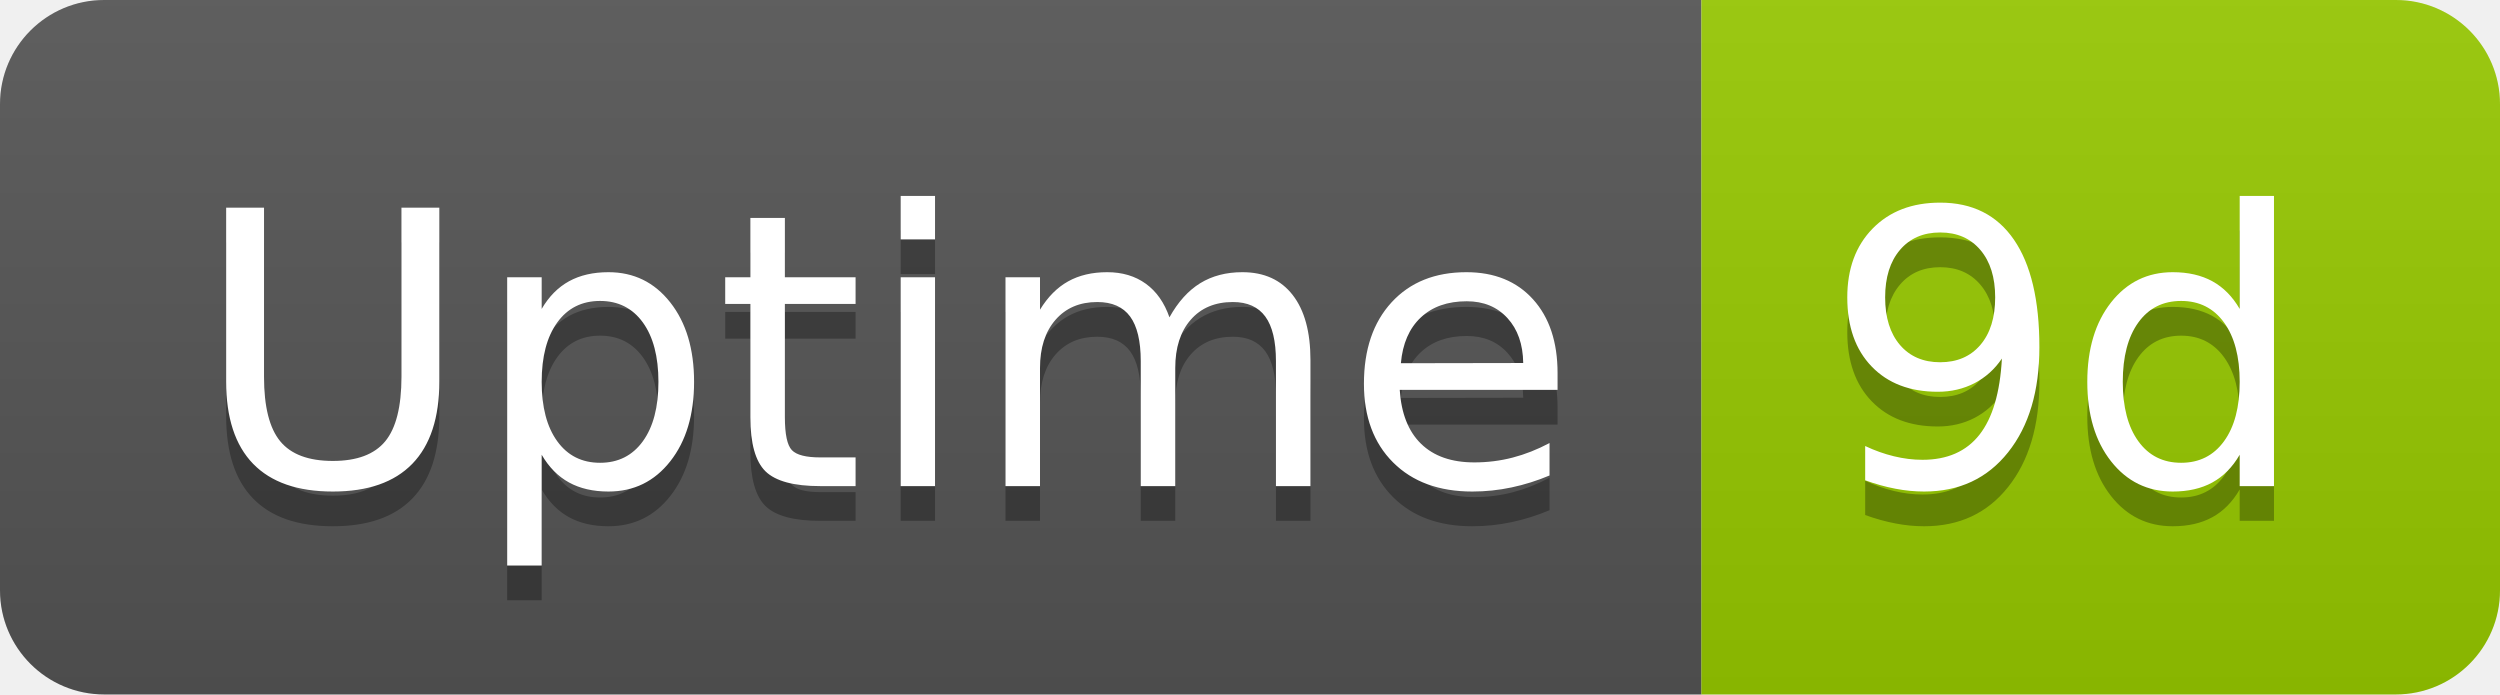
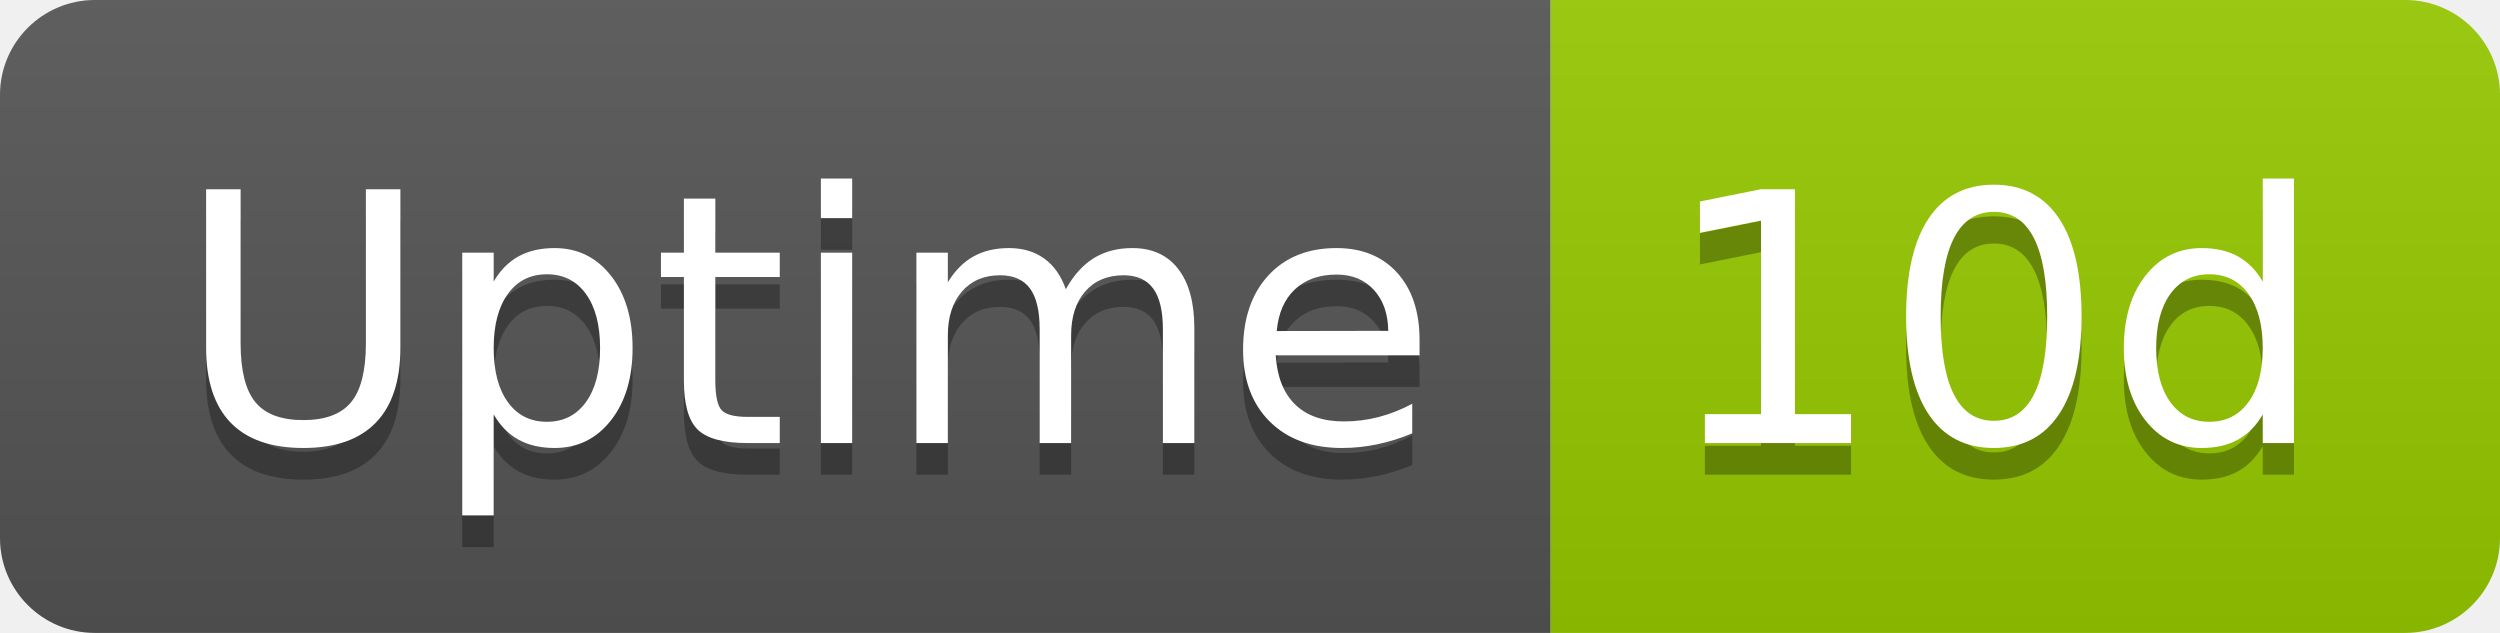
- <svg xmlns="http://www.w3.org/2000/svg" width="72" height="20" role="img" aria-label="Uptime: 9d">
+ <svg xmlns="http://www.w3.org/2000/svg" width="79" height="20" role="img" aria-label="Uptime: 10d">
  <linearGradient id="s" x2="0" y2="100%">
    <stop offset="0" stop-color="#bbb" stop-opacity=".1" />
    <stop offset="1" stop-opacity=".1" />
  </linearGradient>
  <clipPath id="r">
-     <rect width="72" height="20" rx="3" fill="#fff" />
+     <rect width="79" height="20" rx="3" fill="#fff" />
  </clipPath>
  <g clip-path="url(#r)">
    <rect width="49" height="20" fill="#555" />
-     <rect x="49" width="23" height="20" fill="#97ca00" />
-     <rect width="72" height="20" fill="url(#s)" />
+     <rect x="49" width="30" height="20" fill="#97ca00" />
+     <rect width="79" height="20" fill="url(#s)" />
  </g>
  <g fill="#fff" text-anchor="middle" font-family="Verdana,Geneva,DejaVu Sans,sans-serif" text-rendering="geometricPrecision" font-size="110">
    <text aria-hidden="true" x="255" y="150" fill="#010101" fill-opacity=".3" transform="scale(.1)" textLength="380">Uptime</text>
    <text x="255" y="140" transform="scale(.1)" fill="#fff" textLength="380">Uptime</text>
-     <text aria-hidden="true" x="595" y="150" fill="#010101" fill-opacity=".3" transform="scale(.1)" textLength="133">9d</text>
-     <text x="595" y="140" transform="scale(.1)" fill="#fff" textLength="133">9d</text>
+     <text aria-hidden="true" x="630" y="150" fill="#010101" fill-opacity=".3" transform="scale(.1)" textLength="200">10d</text>
+     <text x="630" y="140" transform="scale(.1)" fill="#fff" textLength="200">10d</text>
  </g>
</svg>
